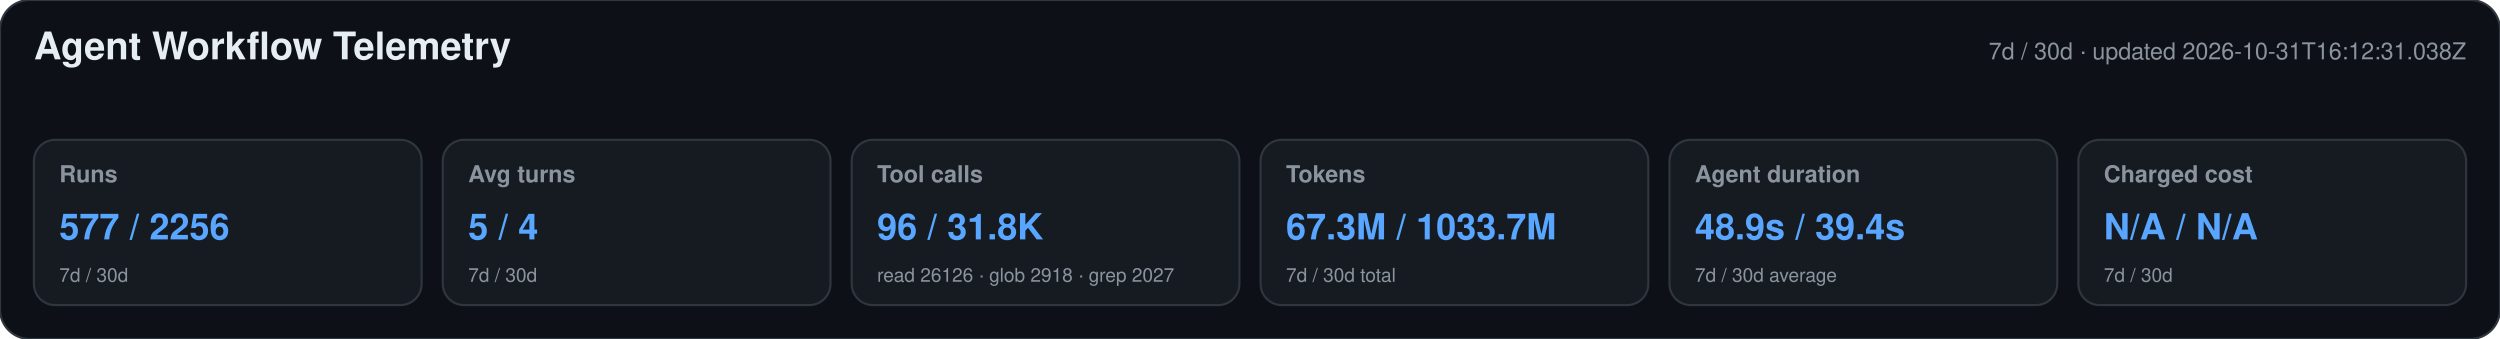
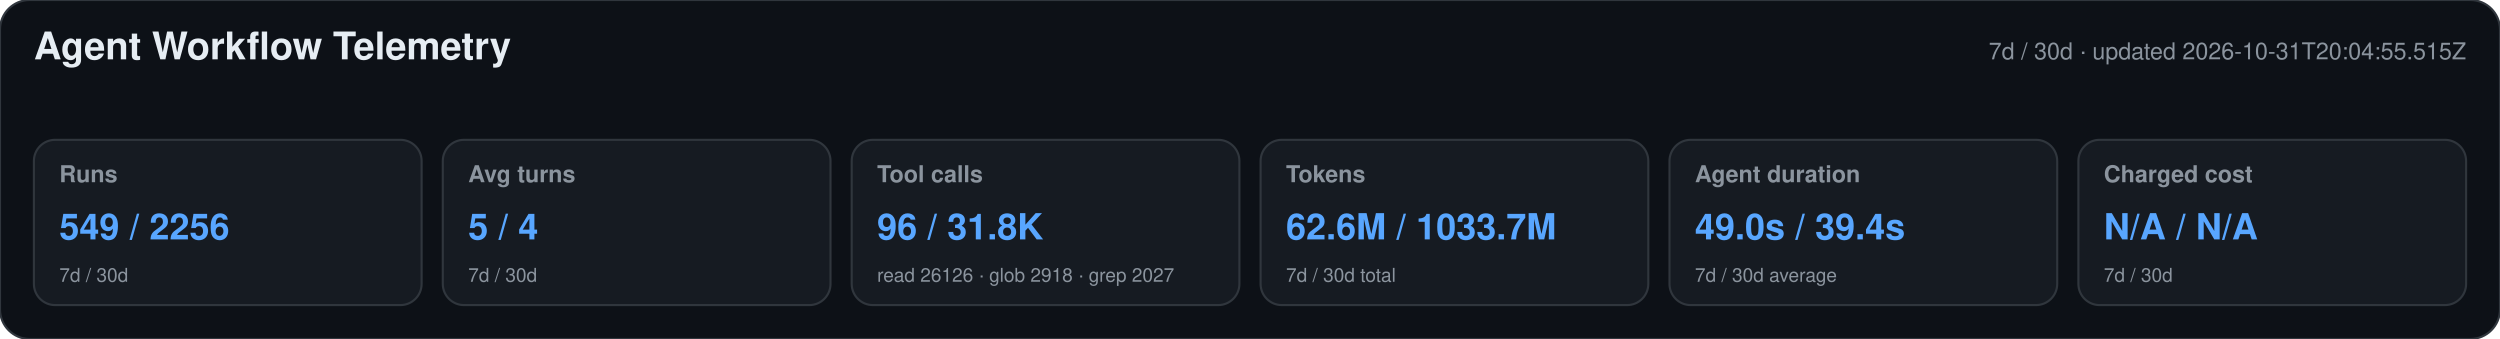
<svg xmlns="http://www.w3.org/2000/svg" width="1180" height="160" viewBox="0 0 1180 160" role="img" aria-labelledby="title desc">
  <style>text{font-family:-apple-system,BlinkMacSystemFont,"Segoe UI",Helvetica,Arial,sans-serif}.heading{font-size:18px;font-weight:650;fill:#e6edf3}.meta,.label,.secondary{fill:#8b949e}.meta,.label{font-size:11px}.label{font-weight:600}.primary{font-size:17px;font-weight:700;fill:#58a6ff}.secondary{font-size:9px}</style>
  <rect width="1180" height="160" rx="14" fill="#0d1117" stroke="#30363d" />
  <text x="16" y="28" class="heading">Agent Workflow Telemetry</text>
-   <text x="1164" y="28" text-anchor="end" class="meta">7d / 30d · updated 2026-10-31T16:12:31.038Z</text>
+   <text x="1164" y="28" text-anchor="end" class="meta">7d / 30d · updated 2026-10-31T20:04:55.515Z</text>
  <g>
    <rect x="16" y="66" width="183" height="78" rx="10" fill="#161b22" stroke="#30363d" />
    <text x="28" y="86" class="label">Runs</text>
-     <text x="28" y="113" class="primary">577 / 2256</text>
+     <text x="28" y="113" class="primary">549 / 2256</text>
    <text x="28" y="133" class="secondary">7d / 30d</text>
  </g>
  <g>
    <rect x="209" y="66" width="183" height="78" rx="10" fill="#161b22" stroke="#30363d" />
    <text x="221" y="86" class="label">Avg turns</text>
    <text x="221" y="113" class="primary">5 / 4</text>
    <text x="221" y="133" class="secondary">7d / 30d</text>
  </g>
  <g>
    <rect x="402" y="66" width="183" height="78" rx="10" fill="#161b22" stroke="#30363d" />
    <text x="414" y="86" class="label">Tool calls</text>
    <text x="414" y="113" class="primary">96 / 31.8K</text>
    <text x="414" y="133" class="secondary">read 26126 · glob 2918 · grep 2027</text>
  </g>
  <g>
    <rect x="595" y="66" width="183" height="78" rx="10" fill="#161b22" stroke="#30363d" />
    <text x="607" y="86" class="label">Tokens</text>
-     <text x="607" y="113" class="primary">67.3M / 1033.7M</text>
+     <text x="607" y="113" class="primary">62.6M / 1033.7M</text>
    <text x="607" y="133" class="secondary">7d / 30d total</text>
  </g>
  <g>
    <rect x="788" y="66" width="183" height="78" rx="10" fill="#161b22" stroke="#30363d" />
    <text x="800" y="86" class="label">Agent duration</text>
-     <text x="800" y="113" class="primary">48.9s / 39.4s</text>
+     <text x="800" y="113" class="primary">49.0s / 39.4s</text>
    <text x="800" y="133" class="secondary">7d / 30d average</text>
  </g>
  <g>
    <rect x="981" y="66" width="183" height="78" rx="10" fill="#161b22" stroke="#30363d" />
    <text x="993" y="86" class="label">Charged cost</text>
    <text x="993" y="113" class="primary">N/A / N/A</text>
    <text x="993" y="133" class="secondary">7d / 30d</text>
  </g>
</svg>
